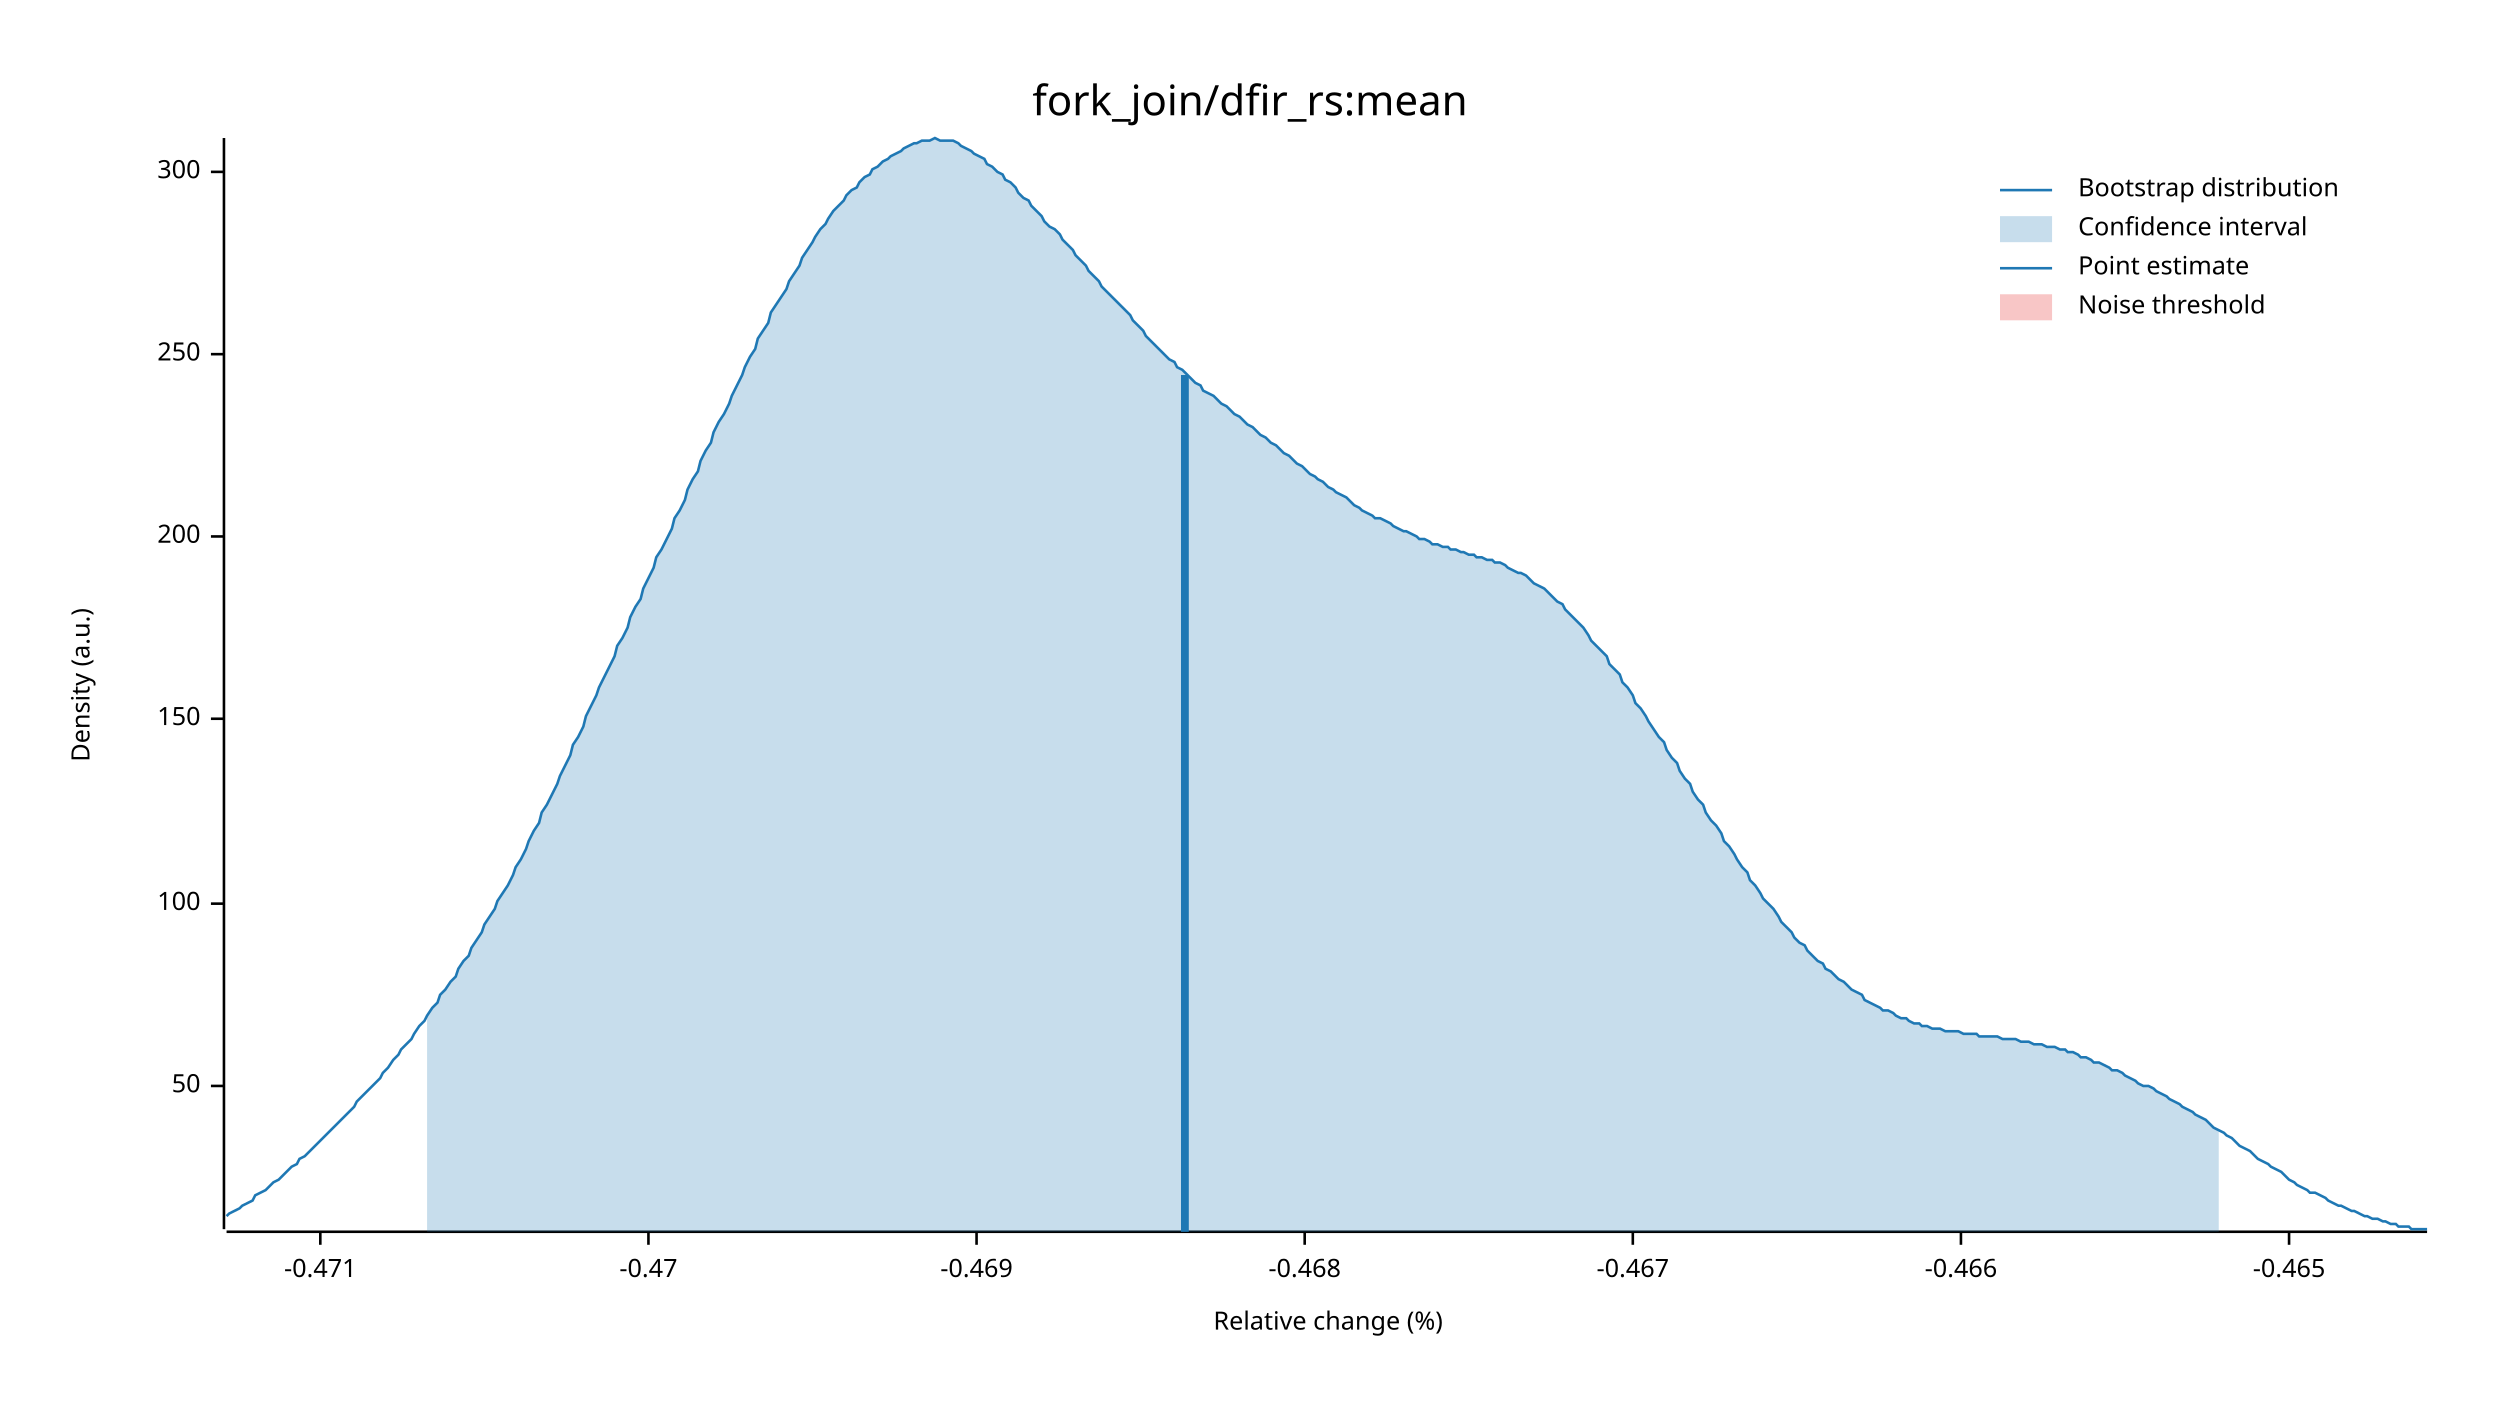
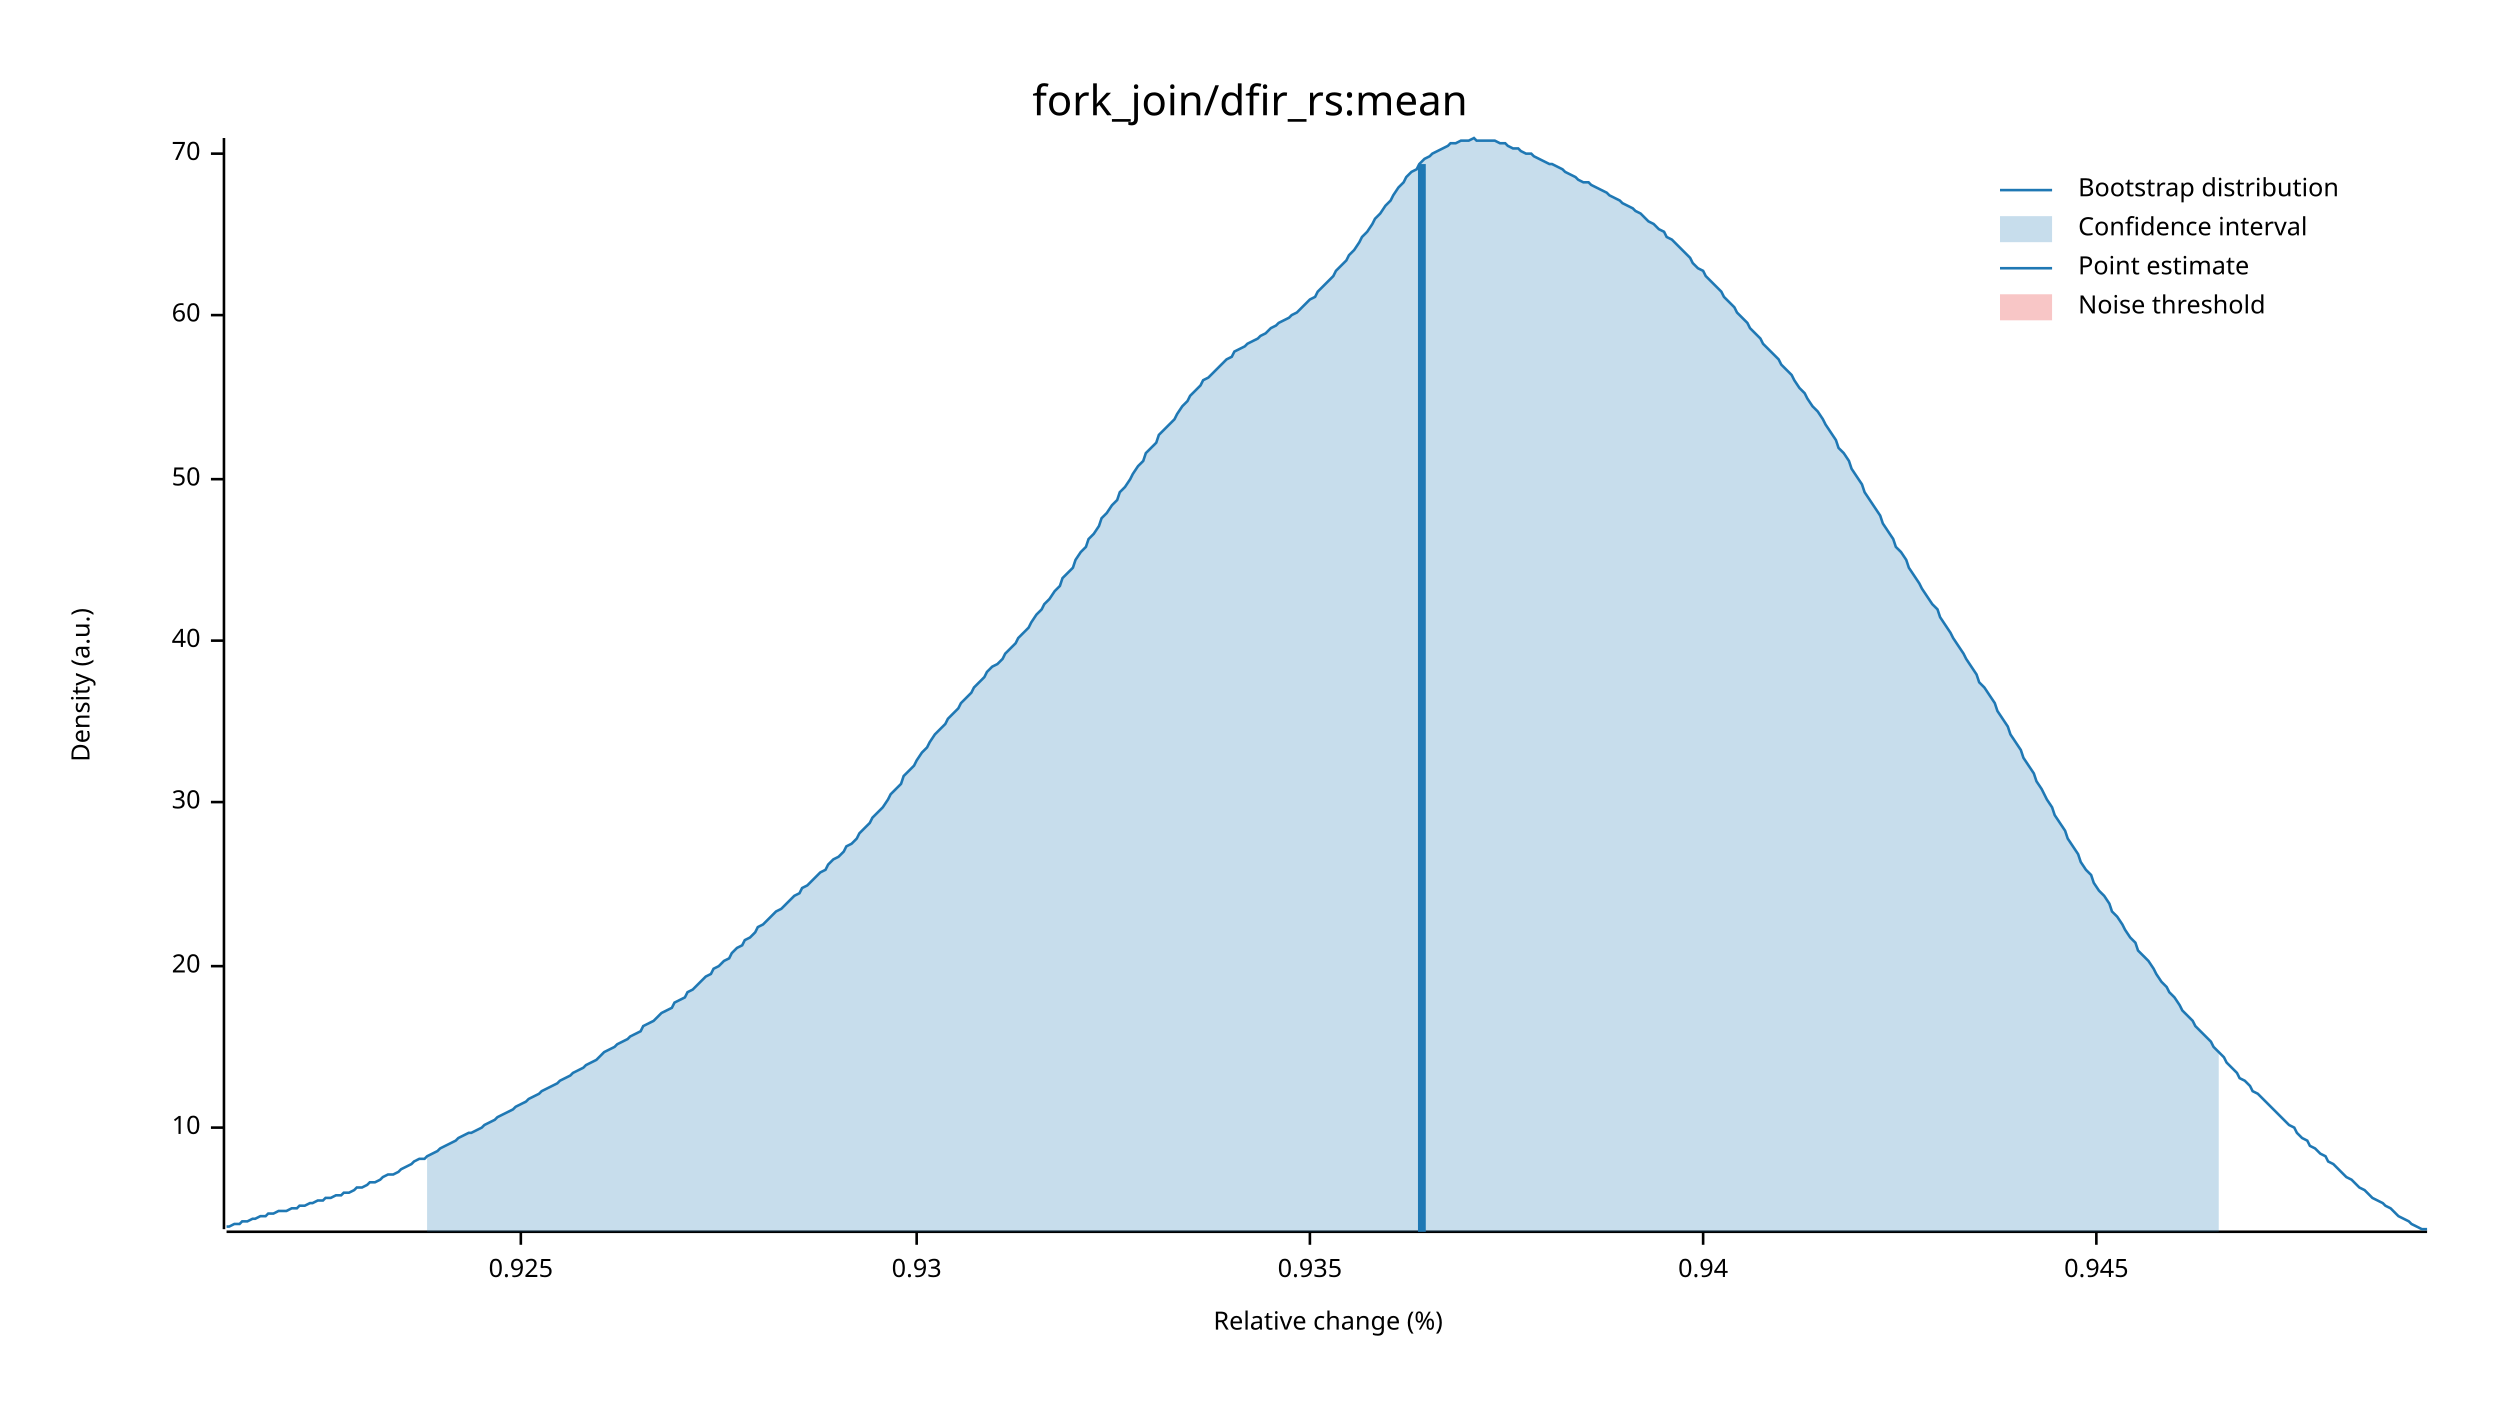
<svg xmlns="http://www.w3.org/2000/svg" width="960" height="540" viewBox="0 0 960 540">
  <text x="480" y="32" dy="0.76em" text-anchor="middle" font-family="sans-serif" font-size="16.129" opacity="1" fill="#000000">
fork_join/dfir_rs:mean
</text>
  <text x="27" y="263" dy="0.76em" text-anchor="middle" font-family="sans-serif" font-size="9.677" opacity="1" fill="#000000" transform="rotate(270, 27, 263)">
Density (a.u.)
</text>
  <text x="510" y="513" dy="-0.5ex" text-anchor="middle" font-family="sans-serif" font-size="9.677" opacity="1" fill="#000000">
Relative change (%)
</text>
  <polyline fill="none" opacity="1" stroke="#000000" stroke-width="1" points="86,53 86,472 " />
-   <text x="77" y="417" dy="0.5ex" text-anchor="end" font-family="sans-serif" font-size="9.677" opacity="1" fill="#000000">
+   <text x="77" y="433" dy="0.5ex" text-anchor="end" font-family="sans-serif" font-size="9.677" opacity="1" fill="#000000">
+ 10
+ </text>
+   <polyline fill="none" opacity="1" stroke="#000000" stroke-width="1" points="81,433 86,433 " />
+   <text x="77" y="371" dy="0.5ex" text-anchor="end" font-family="sans-serif" font-size="9.677" opacity="1" fill="#000000">
+ 20
+ </text>
+   <polyline fill="none" opacity="1" stroke="#000000" stroke-width="1" points="81,371 86,371 " />
+   <text x="77" y="308" dy="0.5ex" text-anchor="end" font-family="sans-serif" font-size="9.677" opacity="1" fill="#000000">
+ 30
+ </text>
+   <polyline fill="none" opacity="1" stroke="#000000" stroke-width="1" points="81,308 86,308 " />
+   <text x="77" y="246" dy="0.5ex" text-anchor="end" font-family="sans-serif" font-size="9.677" opacity="1" fill="#000000">
+ 40
+ </text>
+   <polyline fill="none" opacity="1" stroke="#000000" stroke-width="1" points="81,246 86,246 " />
+   <text x="77" y="184" dy="0.5ex" text-anchor="end" font-family="sans-serif" font-size="9.677" opacity="1" fill="#000000">
50
</text>
-   <polyline fill="none" opacity="1" stroke="#000000" stroke-width="1" points="81,417 86,417 " />
-   <text x="77" y="347" dy="0.5ex" text-anchor="end" font-family="sans-serif" font-size="9.677" opacity="1" fill="#000000">
- 100
+   <polyline fill="none" opacity="1" stroke="#000000" stroke-width="1" points="81,184 86,184 " />
+   <text x="77" y="121" dy="0.5ex" text-anchor="end" font-family="sans-serif" font-size="9.677" opacity="1" fill="#000000">
+ 60
</text>
-   <polyline fill="none" opacity="1" stroke="#000000" stroke-width="1" points="81,347 86,347 " />
-   <text x="77" y="276" dy="0.5ex" text-anchor="end" font-family="sans-serif" font-size="9.677" opacity="1" fill="#000000">
- 150
+   <polyline fill="none" opacity="1" stroke="#000000" stroke-width="1" points="81,121 86,121 " />
+   <text x="77" y="59" dy="0.5ex" text-anchor="end" font-family="sans-serif" font-size="9.677" opacity="1" fill="#000000">
+ 70
</text>
-   <polyline fill="none" opacity="1" stroke="#000000" stroke-width="1" points="81,276 86,276 " />
-   <text x="77" y="206" dy="0.5ex" text-anchor="end" font-family="sans-serif" font-size="9.677" opacity="1" fill="#000000">
- 200
+   <polyline fill="none" opacity="1" stroke="#000000" stroke-width="1" points="81,59 86,59 " />
+   <polyline fill="none" opacity="1" stroke="#000000" stroke-width="1" points="87,473 932,473 " />
+   <text x="200" y="483" dy="0.76em" text-anchor="middle" font-family="sans-serif" font-size="9.677" opacity="1" fill="#000000">
+ 0.925
</text>
-   <polyline fill="none" opacity="1" stroke="#000000" stroke-width="1" points="81,206 86,206 " />
-   <text x="77" y="136" dy="0.5ex" text-anchor="end" font-family="sans-serif" font-size="9.677" opacity="1" fill="#000000">
- 250
+   <polyline fill="none" opacity="1" stroke="#000000" stroke-width="1" points="200,473 200,478 " />
+   <text x="352" y="483" dy="0.76em" text-anchor="middle" font-family="sans-serif" font-size="9.677" opacity="1" fill="#000000">
+ 0.93
</text>
-   <polyline fill="none" opacity="1" stroke="#000000" stroke-width="1" points="81,136 86,136 " />
-   <text x="77" y="66" dy="0.5ex" text-anchor="end" font-family="sans-serif" font-size="9.677" opacity="1" fill="#000000">
- 300
+   <polyline fill="none" opacity="1" stroke="#000000" stroke-width="1" points="352,473 352,478 " />
+   <text x="503" y="483" dy="0.76em" text-anchor="middle" font-family="sans-serif" font-size="9.677" opacity="1" fill="#000000">
+ 0.935
</text>
-   <polyline fill="none" opacity="1" stroke="#000000" stroke-width="1" points="81,66 86,66 " />
-   <polyline fill="none" opacity="1" stroke="#000000" stroke-width="1" points="87,473 932,473 " />
-   <text x="123" y="483" dy="0.76em" text-anchor="middle" font-family="sans-serif" font-size="9.677" opacity="1" fill="#000000">
- -0.471
+   <polyline fill="none" opacity="1" stroke="#000000" stroke-width="1" points="503,473 503,478 " />
+   <text x="654" y="483" dy="0.76em" text-anchor="middle" font-family="sans-serif" font-size="9.677" opacity="1" fill="#000000">
+ 0.94
</text>
-   <polyline fill="none" opacity="1" stroke="#000000" stroke-width="1" points="123,473 123,478 " />
-   <text x="249" y="483" dy="0.76em" text-anchor="middle" font-family="sans-serif" font-size="9.677" opacity="1" fill="#000000">
- -0.47
+   <polyline fill="none" opacity="1" stroke="#000000" stroke-width="1" points="654,473 654,478 " />
+   <text x="805" y="483" dy="0.76em" text-anchor="middle" font-family="sans-serif" font-size="9.677" opacity="1" fill="#000000">
+ 0.945
</text>
-   <polyline fill="none" opacity="1" stroke="#000000" stroke-width="1" points="249,473 249,478 " />
-   <text x="375" y="483" dy="0.76em" text-anchor="middle" font-family="sans-serif" font-size="9.677" opacity="1" fill="#000000">
- -0.469
- </text>
-   <polyline fill="none" opacity="1" stroke="#000000" stroke-width="1" points="375,473 375,478 " />
-   <text x="501" y="483" dy="0.76em" text-anchor="middle" font-family="sans-serif" font-size="9.677" opacity="1" fill="#000000">
- -0.468
- </text>
-   <polyline fill="none" opacity="1" stroke="#000000" stroke-width="1" points="501,473 501,478 " />
-   <text x="627" y="483" dy="0.76em" text-anchor="middle" font-family="sans-serif" font-size="9.677" opacity="1" fill="#000000">
- -0.467
- </text>
-   <polyline fill="none" opacity="1" stroke="#000000" stroke-width="1" points="627,473 627,478 " />
-   <text x="753" y="483" dy="0.76em" text-anchor="middle" font-family="sans-serif" font-size="9.677" opacity="1" fill="#000000">
- -0.466
- </text>
-   <polyline fill="none" opacity="1" stroke="#000000" stroke-width="1" points="753,473 753,478 " />
-   <text x="879" y="483" dy="0.76em" text-anchor="middle" font-family="sans-serif" font-size="9.677" opacity="1" fill="#000000">
- -0.465
- </text>
-   <polyline fill="none" opacity="1" stroke="#000000" stroke-width="1" points="879,473 879,478 " />
-   <polyline fill="none" opacity="1" stroke="#1F78B4" stroke-width="1" points="87,467 88,466 90,465 92,464 93,463 95,462 97,461 98,459 100,458 102,457 103,456 105,454 107,453 109,451 110,450 112,448 114,447 115,445 117,444 119,442 120,441 122,439 124,437 125,436 127,434 129,432 131,430 132,429 134,427 136,425 137,423 139,421 141,419 142,418 144,416 146,414 147,412 149,410 151,407 153,405 154,403 156,401 158,399 159,397 161,394 163,392 164,390 166,387 168,385 169,382 171,380 173,377 175,375 176,372 178,369 180,367 181,364 183,361 185,358 186,355 188,352 190,349 191,346 193,343 195,340 197,336 198,333 200,330 202,326 203,323 205,319 207,316 208,312 210,309 212,305 214,301 215,298 217,294 219,290 220,286 222,283 224,279 225,275 227,271 229,267 230,264 232,260 234,256 236,252 237,248 239,245 241,241 242,237 244,233 246,230 247,226 249,222 251,218 252,214 254,211 256,207 258,203 259,199 261,196 263,192 264,188 266,184 268,181 269,177 271,173 273,170 274,166 276,162 278,159 280,155 281,152 283,148 285,144 286,141 288,137 290,134 291,130 293,127 295,124 296,120 298,117 300,114 302,111 303,108 305,105 307,102 308,99 310,96 312,93 313,91 315,88 317,86 318,84 320,81 322,79 324,77 325,75 327,73 329,72 330,70 332,68 334,67 335,65 337,64 339,62 341,61 342,60 344,59 346,58 347,57 349,56 351,55 352,55 354,54 356,54 357,54 359,53 361,54 363,54 364,54 366,54 368,55 369,56 371,57 373,58 374,59 376,60 378,61 379,63 381,64 383,66 385,67 386,69 388,70 390,72 391,74 393,76 395,77 396,79 398,81 400,83 401,85 403,87 405,88 407,90 408,92 410,94 412,96 413,98 415,100 417,102 418,104 420,106 422,108 423,110 425,112 427,114 429,116 430,117 432,119 434,121 435,123 437,125 439,127 440,129 442,131 444,133 445,134 447,136 449,138 451,139 452,141 454,142 456,144 457,145 459,147 461,148 462,150 464,151 466,152 468,154 469,155 471,156 473,158 474,159 476,160 478,162 479,163 481,164 483,166 484,167 486,168 488,170 490,171 491,172 493,174 495,175 496,176 498,178 500,179 501,180 503,182 505,183 506,184 508,185 510,187 512,188 513,189 515,190 517,191 518,192 520,194 522,195 523,196 525,197 527,198 528,199 530,199 532,200 534,201 535,202 537,203 539,204 540,204 542,205 544,206 545,207 547,207 549,208 550,209 552,209 554,210 556,210 557,211 559,211 561,212 562,212 564,213 566,213 567,214 569,214 571,215 573,215 574,216 576,216 578,217 579,218 581,219 583,220 584,220 586,221 588,223 589,224 591,225 593,226 595,228 596,229 598,231 600,232 601,234 603,236 605,238 606,239 608,241 610,244 611,246 613,248 615,250 617,252 618,255 620,257 622,259 623,262 625,264 627,267 628,270 630,272 632,275 633,277 635,280 637,283 639,285 640,288 642,291 644,293 645,296 647,299 649,301 650,304 652,307 654,309 655,312 657,315 659,317 661,320 662,323 664,325 666,328 667,330 669,333 671,335 672,338 674,340 676,343 677,345 679,347 681,349 683,352 684,354 686,356 688,358 689,360 691,362 693,363 694,365 696,367 698,369 700,370 701,372 703,373 705,375 706,376 708,377 710,379 711,380 713,381 715,382 716,384 718,385 720,386 722,387 723,388 725,388 727,389 728,390 730,391 732,391 733,392 735,393 737,393 738,394 740,394 742,395 744,395 745,395 747,396 749,396 750,396 752,396 754,397 755,397 757,397 759,397 760,398 762,398 764,398 766,398 767,398 769,399 771,399 772,399 774,399 776,400 777,400 779,400 781,401 782,401 784,401 786,402 788,402 789,402 791,403 793,403 794,404 796,404 798,405 799,406 801,406 803,407 804,408 806,408 808,409 810,410 811,411 813,411 815,412 816,413 818,414 820,415 821,416 823,417 825,417 827,418 828,419 830,420 832,421 833,422 835,423 837,424 838,425 840,426 842,427 843,428 845,429 847,430 849,432 850,433 852,434 854,435 855,436 857,437 859,439 860,440 862,441 864,442 865,443 867,445 869,446 871,447 872,448 874,449 876,450 877,451 879,453 881,454 882,455 884,456 886,457 887,458 889,458 891,459 893,460 894,461 896,462 898,463 899,463 901,464 903,465 904,465 906,466 908,467 909,467 911,468 913,468 915,469 916,469 918,470 920,470 921,471 923,471 925,471 926,472 928,472 930,472 932,472 " />
-   <polygon opacity="0.25" fill="#1F78B4" points="164,390 166,387 168,385 169,382 171,380 173,377 175,375 176,372 178,369 180,367 181,364 183,361 185,358 186,355 188,352 190,349 191,346 193,343 195,340 197,336 198,333 200,330 202,326 203,323 205,319 207,316 208,312 210,309 212,305 214,301 215,298 217,294 219,290 220,286 222,283 224,279 225,275 227,271 229,267 230,264 232,260 234,256 236,252 237,248 239,245 241,241 242,237 244,233 246,230 247,226 249,222 251,218 252,214 254,211 256,207 258,203 259,199 261,196 263,192 264,188 266,184 268,181 269,177 271,173 273,170 274,166 276,162 278,159 280,155 281,152 283,148 285,144 286,141 288,137 290,134 291,130 293,127 295,124 296,120 298,117 300,114 302,111 303,108 305,105 307,102 308,99 310,96 312,93 313,91 315,88 317,86 318,84 320,81 322,79 324,77 325,75 327,73 329,72 330,70 332,68 334,67 335,65 337,64 339,62 341,61 342,60 344,59 346,58 347,57 349,56 351,55 352,55 354,54 356,54 357,54 359,53 361,54 363,54 364,54 366,54 368,55 369,56 371,57 373,58 374,59 376,60 378,61 379,63 381,64 383,66 385,67 386,69 388,70 390,72 391,74 393,76 395,77 396,79 398,81 400,83 401,85 403,87 405,88 407,90 408,92 410,94 412,96 413,98 415,100 417,102 418,104 420,106 422,108 423,110 425,112 427,114 429,116 430,117 432,119 434,121 435,123 437,125 439,127 440,129 442,131 444,133 445,134 447,136 449,138 451,139 452,141 454,142 456,144 457,145 459,147 461,148 462,150 464,151 466,152 468,154 469,155 471,156 473,158 474,159 476,160 478,162 479,163 481,164 483,166 484,167 486,168 488,170 490,171 491,172 493,174 495,175 496,176 498,178 500,179 501,180 503,182 505,183 506,184 508,185 510,187 512,188 513,189 515,190 517,191 518,192 520,194 522,195 523,196 525,197 527,198 528,199 530,199 532,200 534,201 535,202 537,203 539,204 540,204 542,205 544,206 545,207 547,207 549,208 550,209 552,209 554,210 556,210 557,211 559,211 561,212 562,212 564,213 566,213 567,214 569,214 571,215 573,215 574,216 576,216 578,217 579,218 581,219 583,220 584,220 586,221 588,223 589,224 591,225 593,226 595,228 596,229 598,231 600,232 601,234 603,236 605,238 606,239 608,241 610,244 611,246 613,248 615,250 617,252 618,255 620,257 622,259 623,262 625,264 627,267 628,270 630,272 632,275 633,277 635,280 637,283 639,285 640,288 642,291 644,293 645,296 647,299 649,301 650,304 652,307 654,309 655,312 657,315 659,317 661,320 662,323 664,325 666,328 667,330 669,333 671,335 672,338 674,340 676,343 677,345 679,347 681,349 683,352 684,354 686,356 688,358 689,360 691,362 693,363 694,365 696,367 698,369 700,370 701,372 703,373 705,375 706,376 708,377 710,379 711,380 713,381 715,382 716,384 718,385 720,386 722,387 723,388 725,388 727,389 728,390 730,391 732,391 733,392 735,393 737,393 738,394 740,394 742,395 744,395 745,395 747,396 749,396 750,396 752,396 754,397 755,397 757,397 759,397 760,398 762,398 764,398 766,398 767,398 769,399 771,399 772,399 774,399 776,400 777,400 779,400 781,401 782,401 784,401 786,402 788,402 789,402 791,403 793,403 794,404 796,404 798,405 799,406 801,406 803,407 804,408 806,408 808,409 810,410 811,411 813,411 815,412 816,413 818,414 820,415 821,416 823,417 825,417 827,418 828,419 830,420 832,421 833,422 835,423 837,424 838,425 840,426 842,427 843,428 845,429 847,430 849,432 850,433 852,434 852,473 164,473 " />
-   <polyline fill="none" opacity="1" stroke="#1F78B4" stroke-width="3" points="455,473 455,144 " />
+   <polyline fill="none" opacity="1" stroke="#000000" stroke-width="1" points="805,473 805,478 " />
+   <polyline fill="none" opacity="1" stroke="#1F78B4" stroke-width="1" points="87,471 88,471 90,470 92,470 93,469 95,469 97,468 98,468 100,467 102,467 103,466 105,466 107,465 109,465 110,465 112,464 114,464 115,463 117,463 119,462 120,462 122,461 124,461 125,460 127,460 129,459 131,459 132,458 134,458 136,457 137,456 139,456 141,455 142,454 144,454 146,453 147,452 149,451 151,451 153,450 154,449 156,448 158,447 159,446 161,445 163,445 164,444 166,443 168,442 169,441 171,440 173,439 175,438 176,437 178,436 180,435 181,435 183,434 185,433 186,432 188,431 190,430 191,429 193,428 195,427 197,426 198,425 200,424 202,423 203,422 205,421 207,420 208,419 210,418 212,417 214,416 215,415 217,414 219,413 220,412 222,411 224,410 225,409 227,408 229,407 230,406 232,404 234,403 236,402 237,401 239,400 241,399 242,398 244,397 246,396 247,394 249,393 251,392 252,391 254,389 256,388 258,387 259,385 261,384 263,383 264,381 266,380 268,378 269,377 271,375 273,374 274,372 276,371 278,369 280,368 281,366 283,364 285,363 286,361 288,360 290,358 291,356 293,355 295,353 296,352 298,350 300,349 302,347 303,346 305,344 307,343 308,341 310,340 312,338 313,337 315,335 317,334 318,332 320,330 322,329 324,327 325,325 327,324 329,322 330,320 332,318 334,316 335,314 337,312 339,310 341,307 342,305 344,303 346,301 347,298 349,296 351,294 352,292 354,289 356,287 357,285 359,282 361,280 363,278 364,276 366,274 368,272 369,270 371,268 373,266 374,264 376,262 378,260 379,258 381,256 383,255 385,253 386,251 388,249 390,247 391,245 393,243 395,241 396,239 398,236 400,234 401,232 403,230 405,227 407,225 408,222 410,220 412,218 413,215 415,212 417,210 418,207 420,205 422,202 423,199 425,197 427,194 429,192 430,189 432,187 434,184 435,182 437,179 439,177 440,174 442,172 444,170 445,167 447,165 449,163 451,161 452,159 454,156 456,154 457,152 459,150 461,148 462,146 464,145 466,143 468,141 469,140 471,138 473,137 474,135 476,134 478,133 479,132 481,131 483,130 484,129 486,128 488,126 490,125 491,124 493,123 495,122 496,121 498,120 500,118 501,117 503,115 505,114 506,112 508,110 510,108 512,106 513,104 515,102 517,100 518,98 520,96 522,93 523,91 525,89 527,86 528,84 530,82 532,79 534,77 535,75 537,72 539,70 540,68 542,66 544,65 545,63 547,61 549,60 550,59 552,58 554,57 556,56 557,55 559,55 561,54 562,54 564,54 566,53 567,54 569,54 571,54 573,54 574,54 576,55 578,55 579,56 581,57 583,57 584,58 586,59 588,59 589,60 591,61 593,62 595,63 596,63 598,64 600,65 601,66 603,67 605,68 606,69 608,70 610,70 611,71 613,72 615,73 617,74 618,75 620,76 622,77 623,78 625,79 627,80 628,81 630,82 632,84 633,85 635,86 637,88 639,89 640,91 642,92 644,94 645,95 647,97 649,99 650,101 652,103 654,104 655,106 657,108 659,110 661,112 662,114 664,116 666,118 667,120 669,122 671,124 672,126 674,128 676,130 677,132 679,134 681,136 683,138 684,140 686,142 688,144 689,146 691,149 693,151 694,153 696,156 698,158 700,161 701,163 703,166 705,169 706,172 708,174 710,177 711,180 713,183 715,186 716,189 718,192 720,195 722,198 723,201 725,204 727,207 728,210 730,212 732,215 733,218 735,221 737,224 738,226 740,229 742,232 744,234 745,237 747,240 749,243 750,245 752,248 754,251 755,253 757,256 759,259 760,262 762,264 764,267 766,270 767,273 769,276 771,279 772,282 774,285 776,288 777,291 779,294 781,297 782,300 784,303 786,307 788,310 789,313 791,316 793,319 794,322 796,325 798,328 799,331 801,334 803,336 804,339 806,342 808,344 810,347 811,350 813,352 815,355 816,357 818,360 820,362 821,365 823,367 825,369 827,372 828,374 830,377 832,379 833,381 835,383 837,386 838,388 840,390 842,392 843,394 845,396 847,398 849,400 850,402 852,404 854,406 855,408 857,410 859,412 860,414 862,415 864,417 865,419 867,420 869,422 871,424 872,425 874,427 876,429 877,430 879,432 881,433 882,435 884,437 886,438 887,440 889,441 891,443 893,444 894,446 896,447 898,449 899,450 901,452 903,453 904,454 906,456 908,457 909,458 911,460 913,461 915,462 916,463 918,464 920,466 921,467 923,468 925,469 926,470 928,471 930,472 932,472 " />
+   <polygon opacity="0.25" fill="#1F78B4" points="164,444 166,443 168,442 169,441 171,440 173,439 175,438 176,437 178,436 180,435 181,435 183,434 185,433 186,432 188,431 190,430 191,429 193,428 195,427 197,426 198,425 200,424 202,423 203,422 205,421 207,420 208,419 210,418 212,417 214,416 215,415 217,414 219,413 220,412 222,411 224,410 225,409 227,408 229,407 230,406 232,404 234,403 236,402 237,401 239,400 241,399 242,398 244,397 246,396 247,394 249,393 251,392 252,391 254,389 256,388 258,387 259,385 261,384 263,383 264,381 266,380 268,378 269,377 271,375 273,374 274,372 276,371 278,369 280,368 281,366 283,364 285,363 286,361 288,360 290,358 291,356 293,355 295,353 296,352 298,350 300,349 302,347 303,346 305,344 307,343 308,341 310,340 312,338 313,337 315,335 317,334 318,332 320,330 322,329 324,327 325,325 327,324 329,322 330,320 332,318 334,316 335,314 337,312 339,310 341,307 342,305 344,303 346,301 347,298 349,296 351,294 352,292 354,289 356,287 357,285 359,282 361,280 363,278 364,276 366,274 368,272 369,270 371,268 373,266 374,264 376,262 378,260 379,258 381,256 383,255 385,253 386,251 388,249 390,247 391,245 393,243 395,241 396,239 398,236 400,234 401,232 403,230 405,227 407,225 408,222 410,220 412,218 413,215 415,212 417,210 418,207 420,205 422,202 423,199 425,197 427,194 429,192 430,189 432,187 434,184 435,182 437,179 439,177 440,174 442,172 444,170 445,167 447,165 449,163 451,161 452,159 454,156 456,154 457,152 459,150 461,148 462,146 464,145 466,143 468,141 469,140 471,138 473,137 474,135 476,134 478,133 479,132 481,131 483,130 484,129 486,128 488,126 490,125 491,124 493,123 495,122 496,121 498,120 500,118 501,117 503,115 505,114 506,112 508,110 510,108 512,106 513,104 515,102 517,100 518,98 520,96 522,93 523,91 525,89 527,86 528,84 530,82 532,79 534,77 535,75 537,72 539,70 540,68 542,66 544,65 545,63 547,61 549,60 550,59 552,58 554,57 556,56 557,55 559,55 561,54 562,54 564,54 566,53 567,54 569,54 571,54 573,54 574,54 576,55 578,55 579,56 581,57 583,57 584,58 586,59 588,59 589,60 591,61 593,62 595,63 596,63 598,64 600,65 601,66 603,67 605,68 606,69 608,70 610,70 611,71 613,72 615,73 617,74 618,75 620,76 622,77 623,78 625,79 627,80 628,81 630,82 632,84 633,85 635,86 637,88 639,89 640,91 642,92 644,94 645,95 647,97 649,99 650,101 652,103 654,104 655,106 657,108 659,110 661,112 662,114 664,116 666,118 667,120 669,122 671,124 672,126 674,128 676,130 677,132 679,134 681,136 683,138 684,140 686,142 688,144 689,146 691,149 693,151 694,153 696,156 698,158 700,161 701,163 703,166 705,169 706,172 708,174 710,177 711,180 713,183 715,186 716,189 718,192 720,195 722,198 723,201 725,204 727,207 728,210 730,212 732,215 733,218 735,221 737,224 738,226 740,229 742,232 744,234 745,237 747,240 749,243 750,245 752,248 754,251 755,253 757,256 759,259 760,262 762,264 764,267 766,270 767,273 769,276 771,279 772,282 774,285 776,288 777,291 779,294 781,297 782,300 784,303 786,307 788,310 789,313 791,316 793,319 794,322 796,325 798,328 799,331 801,334 803,336 804,339 806,342 808,344 810,347 811,350 813,352 815,355 816,357 818,360 820,362 821,365 823,367 825,369 827,372 828,374 830,377 832,379 833,381 835,383 837,386 838,388 840,390 842,392 843,394 845,396 847,398 849,400 850,402 852,404 852,473 164,473 " />
+   <polyline fill="none" opacity="1" stroke="#1F78B4" stroke-width="3" points="546,473 546,63 " />
  <rect x="509" y="53" width="0" height="419" opacity="0.1" fill="#E31A1C" stroke="none" />
  <text x="798" y="68" dy="0.76em" text-anchor="start" font-family="sans-serif" font-size="9.677" opacity="1" fill="#000000">
Bootstrap distribution
</text>
  <text x="798" y="83" dy="0.76em" text-anchor="start" font-family="sans-serif" font-size="9.677" opacity="1" fill="#000000">
Confidence interval
</text>
  <text x="798" y="98" dy="0.76em" text-anchor="start" font-family="sans-serif" font-size="9.677" opacity="1" fill="#000000">
Point estimate
</text>
  <text x="798" y="113" dy="0.76em" text-anchor="start" font-family="sans-serif" font-size="9.677" opacity="1" fill="#000000">
Noise threshold
</text>
  <polyline fill="none" opacity="1" stroke="#1F78B4" stroke-width="1" points="768,73 788,73 " />
  <rect x="768" y="83" width="20" height="10" opacity="0.25" fill="#1F78B4" stroke="none" />
  <polyline fill="none" opacity="1" stroke="#1F78B4" stroke-width="1" points="768,103 788,103 " />
  <rect x="768" y="113" width="20" height="10" opacity="0.25" fill="#E31A1C" stroke="none" />
</svg>
